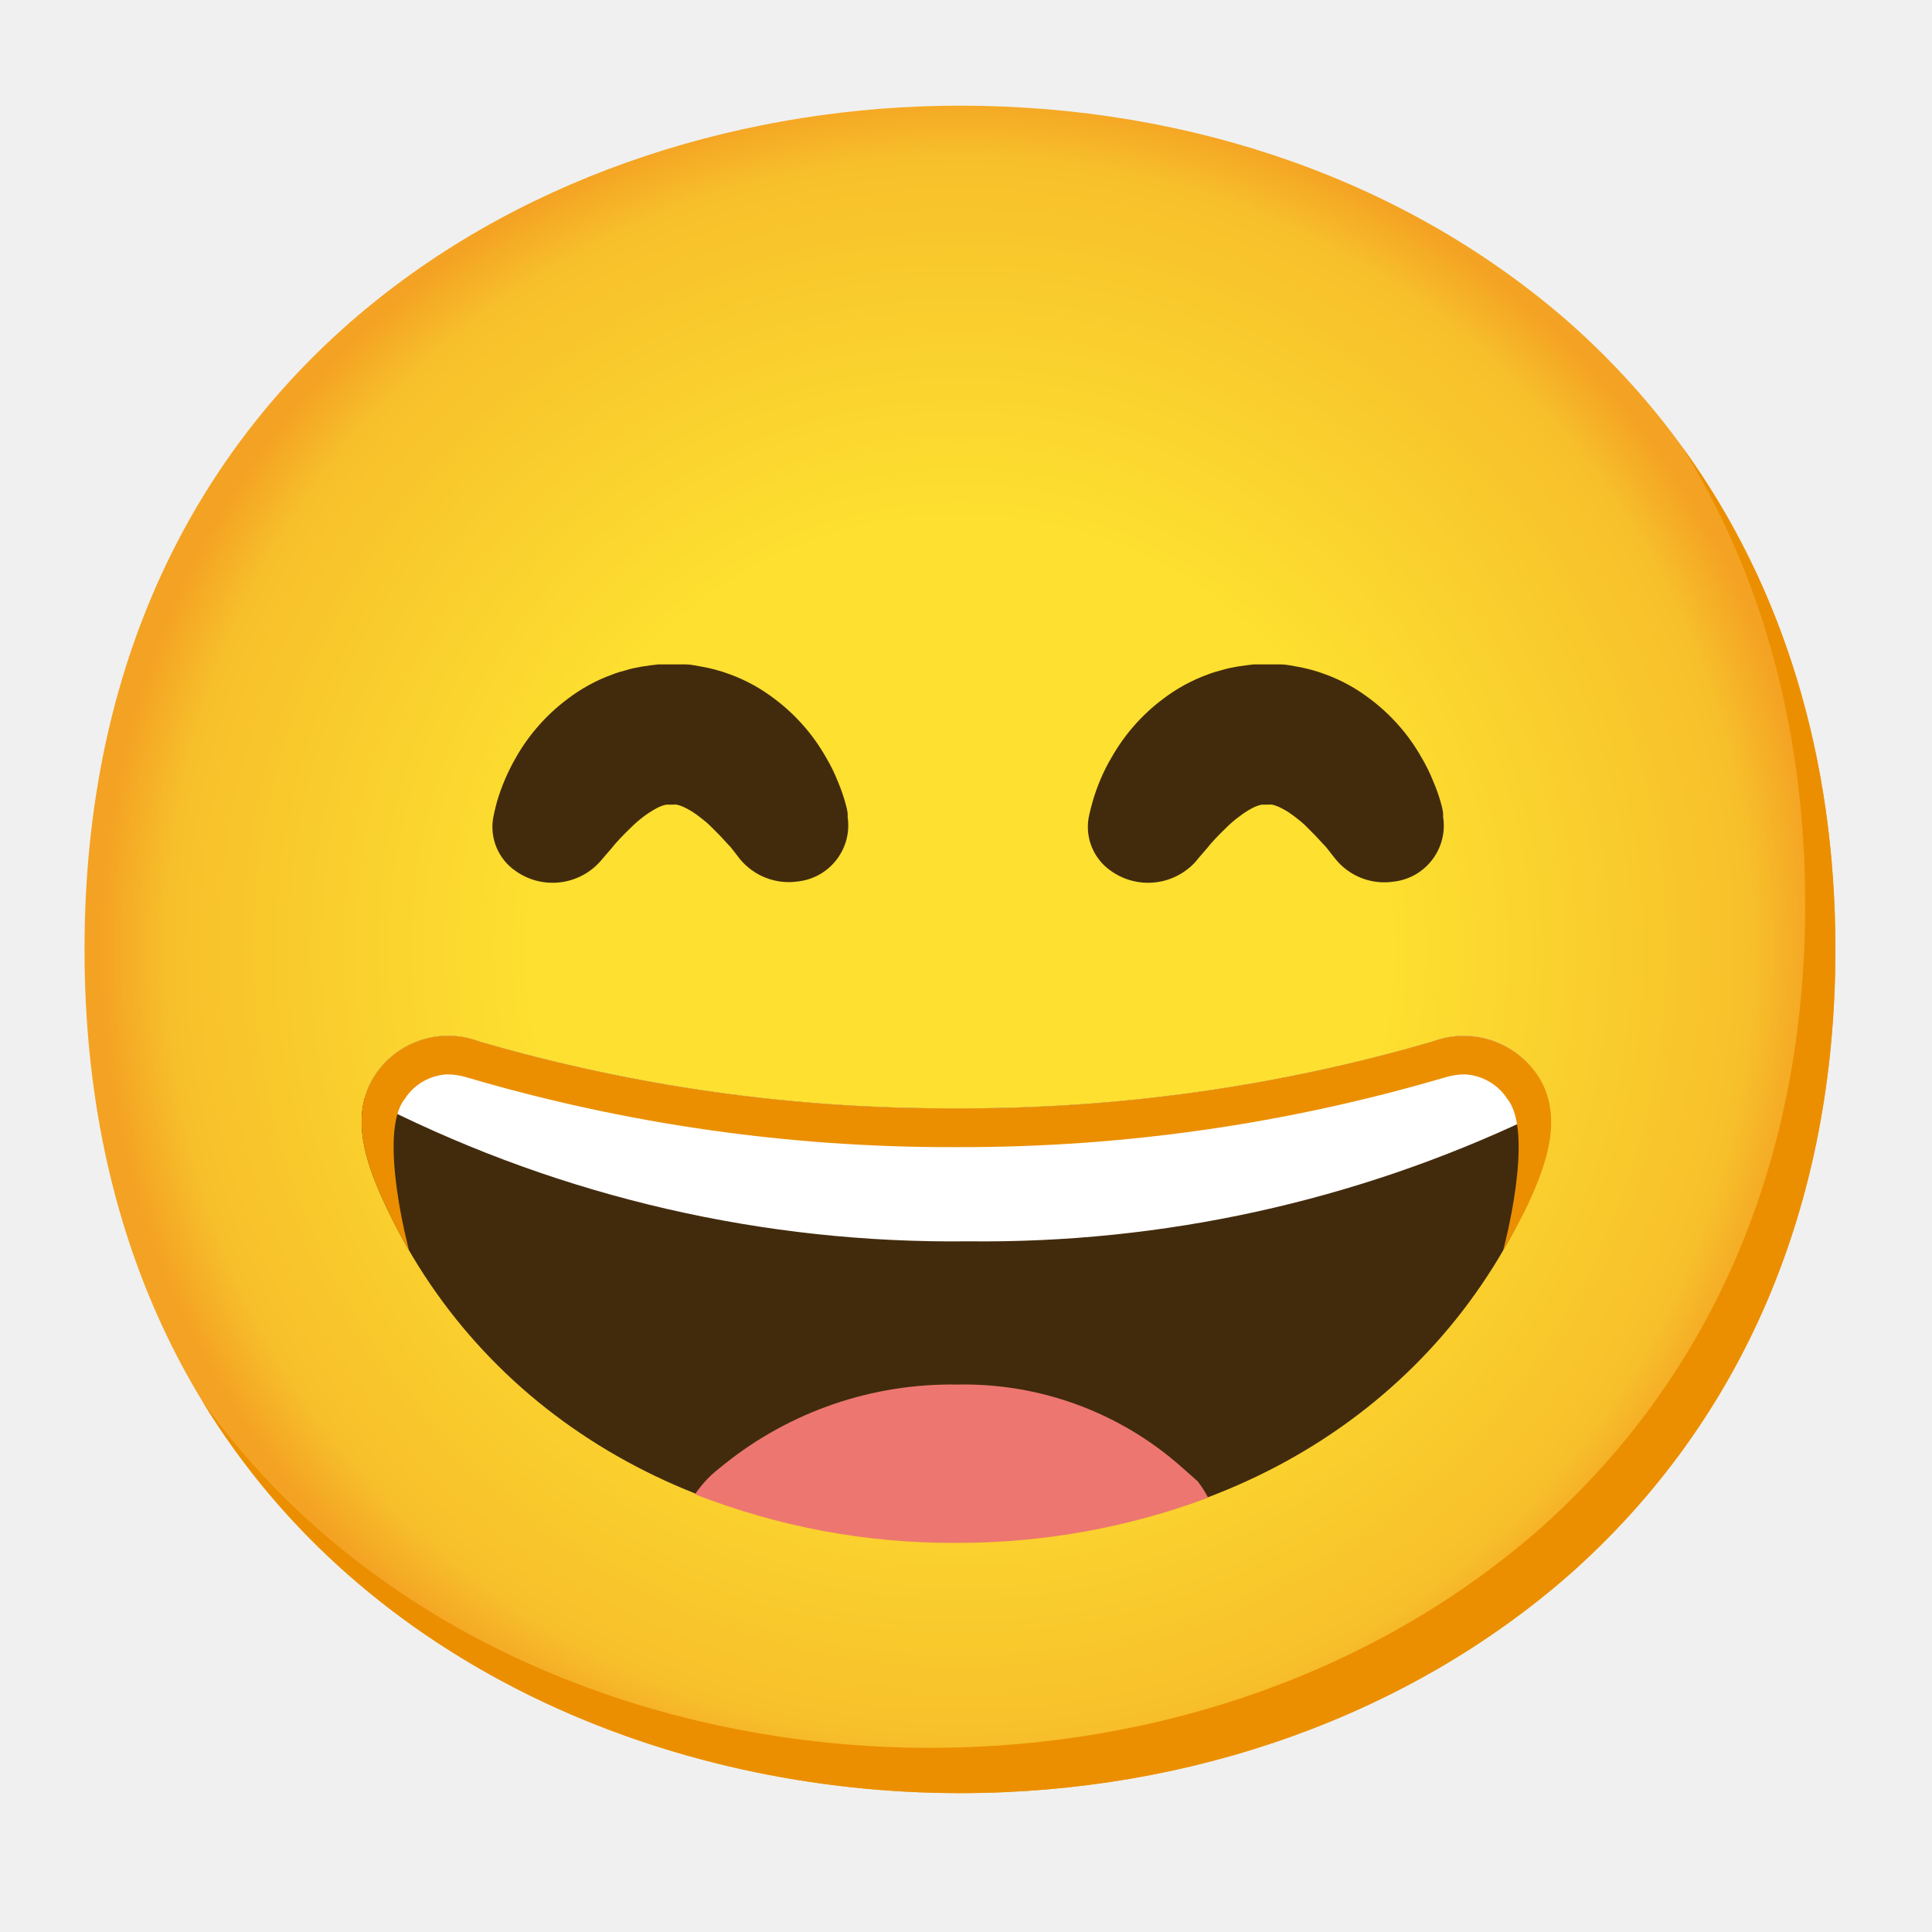
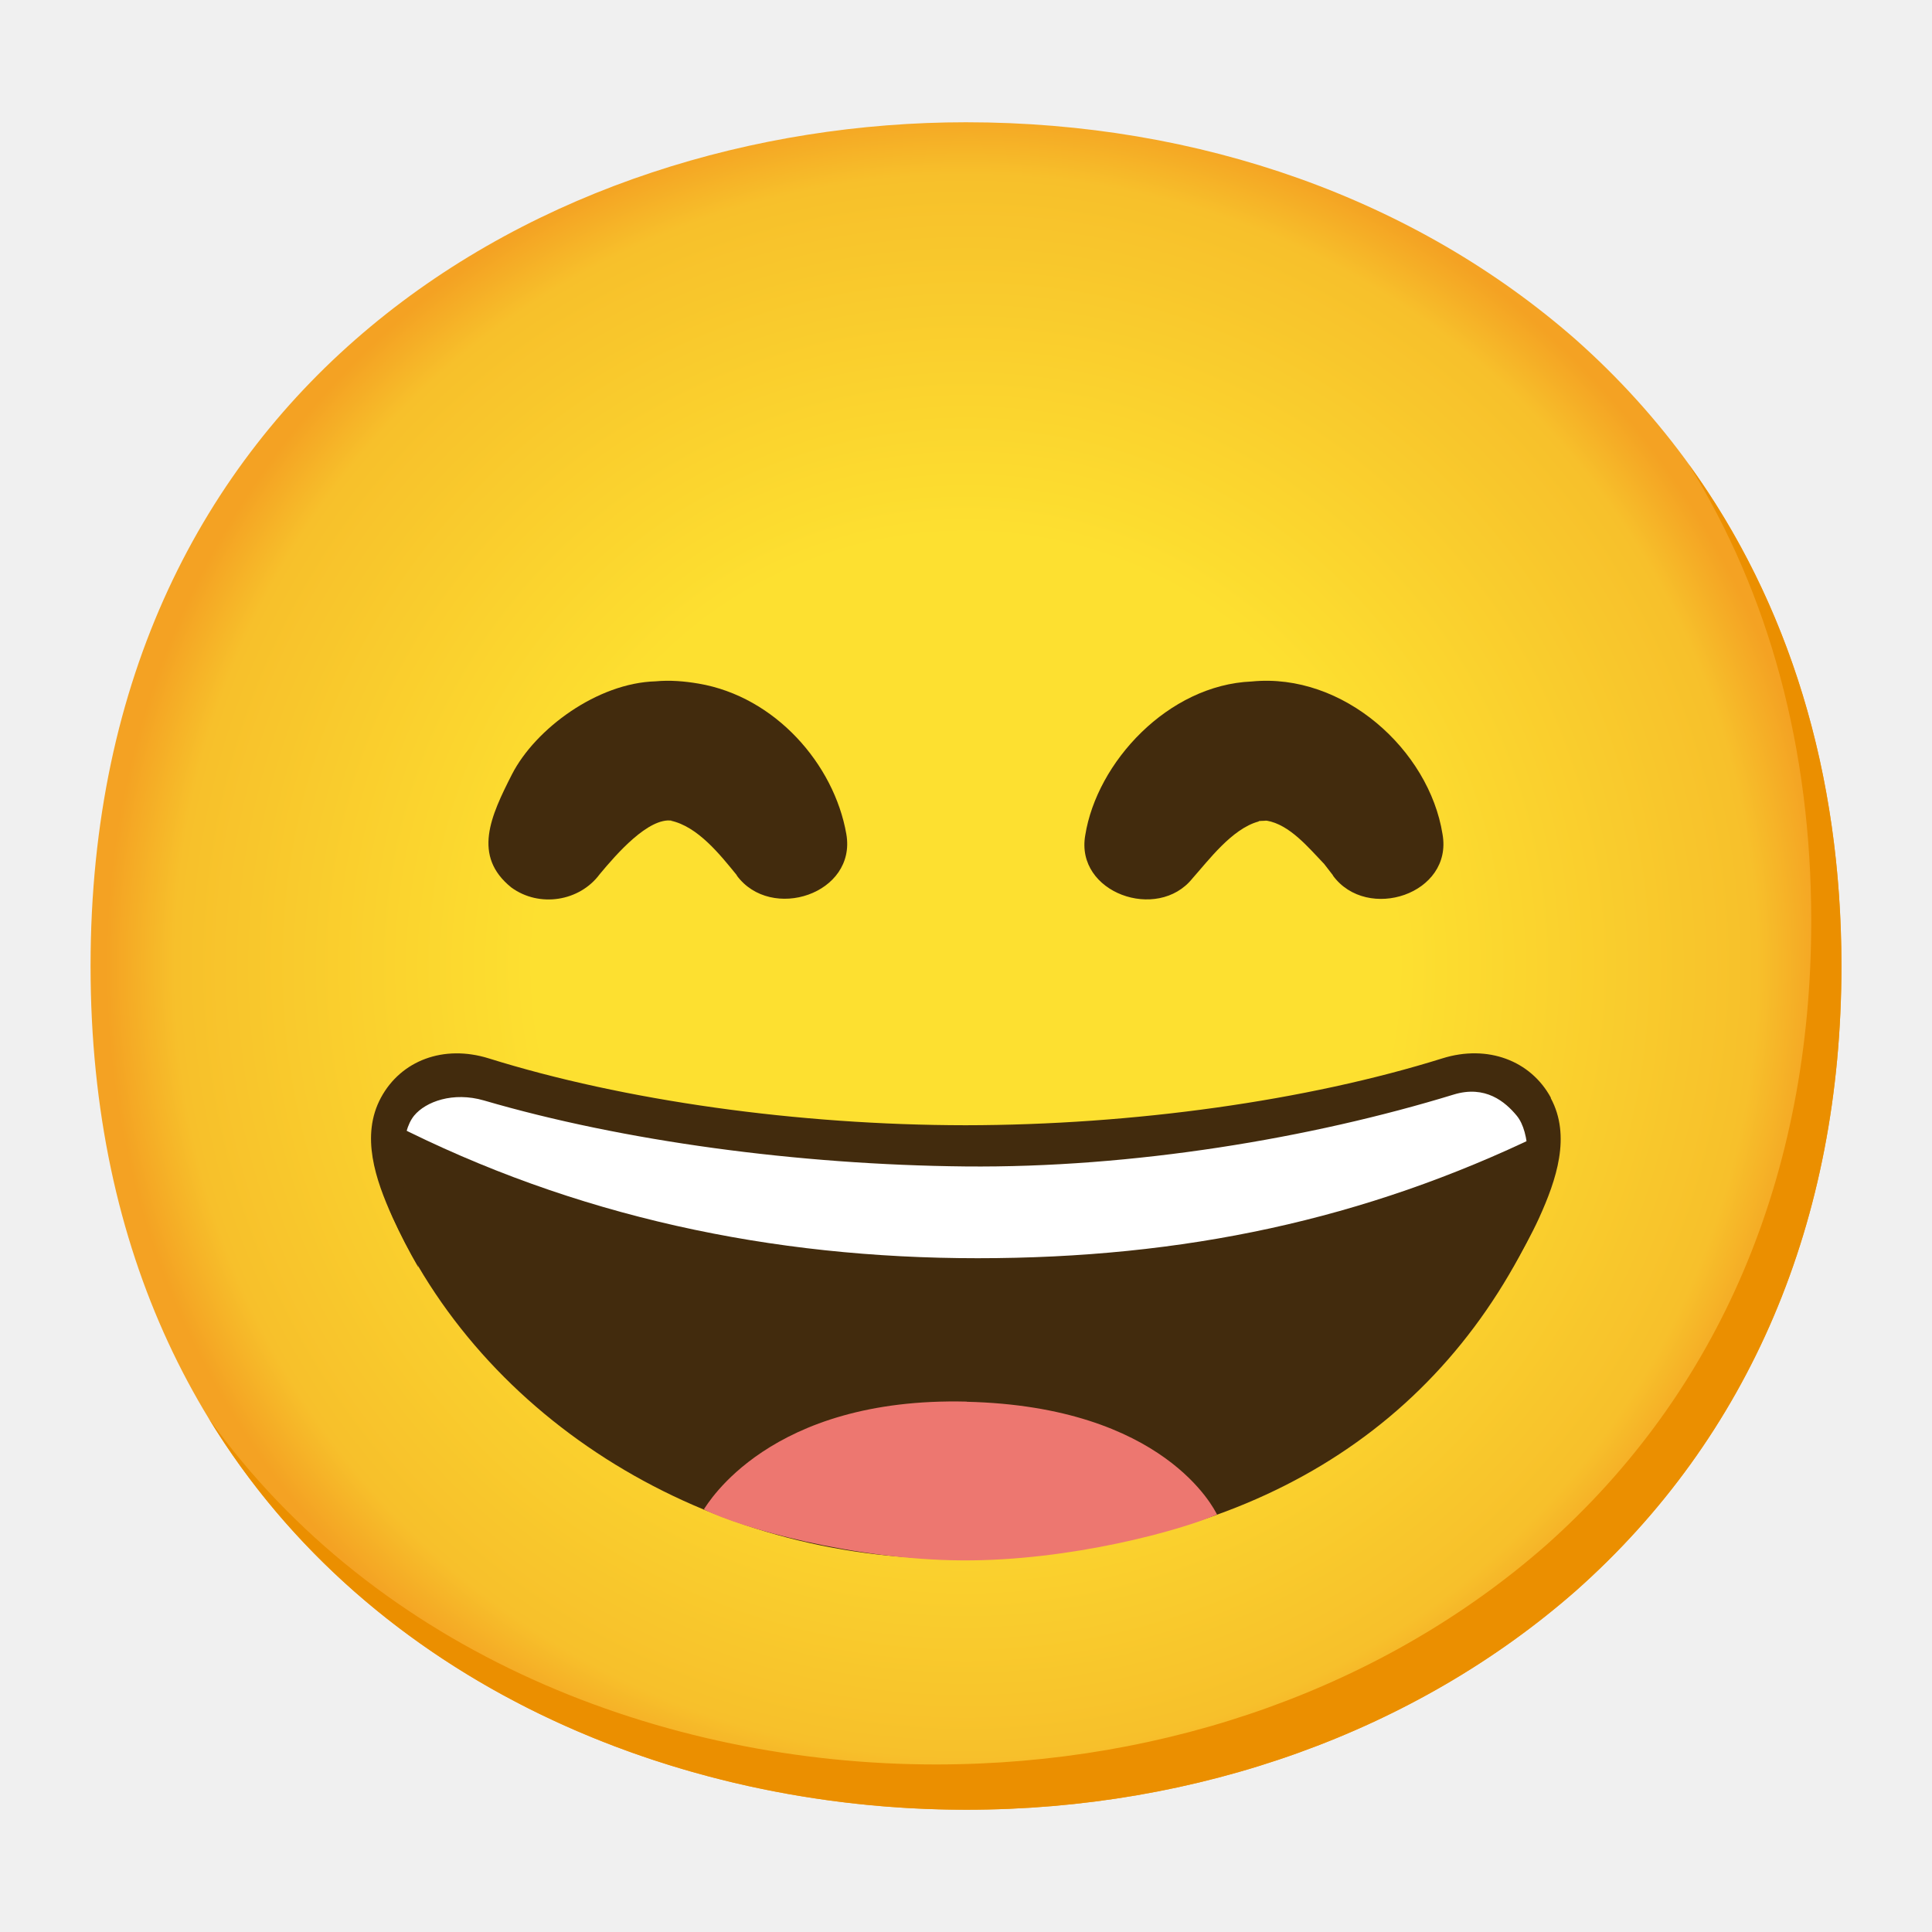
- <svg xmlns="http://www.w3.org/2000/svg" enable-background="new 0 0 128 128" viewBox="0 0 128 128">
-   <radialGradient id="a" cx="63.6" cy="62.9" gradientUnits="userSpaceOnUse" r="56.96">
+ <svg xmlns="http://www.w3.org/2000/svg" viewBox="0 0 128 128">
+   <radialGradient id="a" cx="64" cy="-272" gradientTransform="matrix(1 0 0 -1 0 -208)" gradientUnits="userSpaceOnUse" r="56.96">
    <stop offset=".5" stop-color="#fde030" />
    <stop offset=".92" stop-color="#f7c02b" />
    <stop offset="1" stop-color="#f4a223" />
  </radialGradient>
-   <path d="m63.6 118.8c-27.9 0-58-17.5-58-55.9s30.1-55.9 58-55.9c15.5 0 29.8 5.1 40.4 14.4 11.5 10.2 17.6 24.6 17.6 41.5s-6.1 31.2-17.6 41.4c-10.6 9.3-25 14.5-40.4 14.5z" fill="url(#a)" />
-   <path d="m111.49 29.67c5.33 8.6 8.11 18.84 8.11 30.23 0 16.9-6.1 31.2-17.6 41.4-10.6 9.3-25 14.5-40.4 14.5-18.06 0-37-7.35-48.18-22.94 10.76 17.66 31 25.94 50.18 25.94 15.4 0 29.8-5.2 40.4-14.5 11.5-10.2 17.6-24.5 17.6-41.4 0-12.74-3.47-24.06-10.11-33.23z" fill="#eb8f00" />
+   <path d="m64 119.9c-27.9 0-58-17.5-58-55.9s30.1-55.9 58-55.9c15.5 0 29.8 5.1 40.4 14.4 11.5 10.2 17.6 24.6 17.6 41.5s-6.1 31.2-17.6 41.4c-10.6 9.3-25 14.5-40.4 14.5z" fill="url(#a)" />
+   <path d="m111.89 30.77c5.33 8.6 8.11 18.84 8.11 30.23 0 16.9-6.1 31.2-17.6 41.4-10.6 9.3-25 14.5-40.4 14.5-18.06 0-37.04-7.35-48.18-22.94 10.76 17.66 30.99 25.94 50.18 25.94 15.4 0 29.8-5.2 40.4-14.5 11.5-10.2 17.6-24.5 17.6-41.4 0-12.74-3.47-24.06-10.11-33.23z" fill="#eb8f00" />
  <g fill="#422b0d">
-     <path d="m49 56.89-.15-.2-.43-.55-.53-.57c-.22-.25-.48-.49-.73-.75s-.56-.51-.84-.72c-.26-.2-.54-.39-.84-.54-.2-.11-.42-.2-.65-.25-.07-.01-.14-.01-.21 0 0 0-.06 0-.09 0h-.08.27-.55c-.15 0-.05 0 0 0h.08-.11c-.23.05-.45.13-.66.25-.29.16-.58.34-.84.54-.29.22-.57.46-.83.72-.53.51-1 1-1.3 1.39l-.52.6-.23.27c-1.44 1.61-3.87 1.87-5.62.61-1.12-.78-1.69-2.13-1.47-3.48 0 0 .07-.4.26-1.11.3-1.01.72-1.99 1.25-2.91.85-1.5 2-2.81 3.38-3.85.91-.7 1.92-1.26 3-1.65.3-.12.61-.21.92-.29.33-.1.66-.17 1-.23l.61-.09.51-.06h.55.79.51c.34 0 .67.09 1 .14.64.11 1.28.28 1.89.51 1.08.39 2.09.95 3 1.65 1.38 1.04 2.53 2.35 3.38 3.85.31.52.58 1.07.8 1.63.19.45.35.9.48 1.37.07.24.13.48.16.72v.25c.3 2.04-1.12 3.94-3.16 4.24-.05.01-.1.01-.15.02-1.46.21-2.92-.37-3.85-1.51z" />
-     <path d="m88.46 56.89-.16-.2-.43-.55-.53-.57c-.22-.25-.48-.49-.73-.75s-.56-.51-.84-.72c-.26-.2-.54-.39-.84-.54-.2-.11-.42-.2-.65-.25-.07-.01-.14-.01-.21 0 0 0-.06 0-.09 0h-.08.27-.55c-.15 0-.05 0 0 0h.08-.11c-.23.05-.45.13-.66.25-.29.15-.57.34-.83.54-.3.22-.58.46-.84.72-.53.51-1 1-1.3 1.39l-.52.6-.22.27c-1.45 1.61-3.87 1.87-5.63.61-1.12-.78-1.69-2.13-1.47-3.48 0 0 .07-.4.27-1.11.3-1.02.71-2 1.25-2.91.85-1.5 1.99-2.81 3.37-3.85.91-.7 1.92-1.26 3-1.65.3-.12.61-.21.92-.29.33-.1.66-.17 1-.23l.62-.09.5-.06h.55.79.51c.34 0 .67.09 1 .14.65.11 1.28.28 1.89.51 1.08.39 2.09.95 3 1.65 1.38 1.04 2.53 2.35 3.38 3.85.31.52.58 1.07.8 1.63.19.44.35.89.48 1.35.07.24.13.48.16.72v.25c.32 2.04-1.08 3.95-3.12 4.27-.03 0-.06.01-.09.01-1.49.25-3-.33-3.94-1.51z" />
-     <path d="m102.07 71.62c-1.4-2.53-4.44-3.64-7.14-2.62-10.26 2.99-20.9 4.48-31.59 4.43-10.69.05-21.33-1.44-31.59-4.43-2.69-1.02-5.73.08-7.13 2.6-1.36 2.51-.38 5.42.77 7.93 6.42 14.1 20.57 22.54 37.87 22.59h.16c17.3 0 31.45-8.49 37.88-22.59 1.14-2.53 2.13-5.4.77-7.91z" />
+     <path d="m48.82 57.99c-1.1-1.35-2.59-3.24-4.39-3.62-.04 0-.08-.01-.13 0-.01 0-.03 0-.04 0h.27c-1.57-.23-3.7 2.23-4.8 3.55-1.33 1.8-4 2.23-5.85.88-2.6-2.09-1.37-4.73.04-7.5 1.55-3.02 5.66-6.05 9.51-6.16.94-.09 1.92-.01 2.85.15 5.08.86 8.98 5.34 9.79 9.96.7 3.97-4.99 5.84-7.26 2.75z" />
+     <path d="m88.31 57.99c-.14-.18-.35-.45-.58-.75-1.03-1.07-2.28-2.61-3.81-2.87-.04 0-.08-.01-.13 0h-.02s-.01 0-.02 0h.27l-.55.02c-.14 0-.05.01-.04.01h.07c.08-.03 0 0-.02 0-.03 0-.07 0-.11.03-1.75.48-3.3 2.57-4.37 3.77-2.31 2.88-7.77.96-7.1-2.86.77-4.84 5.49-9.96 11.03-10.19 6.08-.6 11.75 4.55 12.64 10.11.71 3.97-4.99 5.84-7.26 2.75z" />
+     <path d="m101.54 72.9c-1.33-2.46-3.83-2.77-6.83-1.83-8.96 2.8-19.52 4.23-30.65 4.25-11.12-.01-22.85-1.53-31.81-4.33-2.99-.93-4.59-.3-5.91 2.17-1.36 2.52-1.45 4.99-.31 7.5 6.42 14.1 21.84 23.01 38.04 22.59 18.63-.48 31.45-8.49 37.87-22.59 1.14-2.51.96-5.23-.4-7.75z" />
  </g>
-   <path d="m79.35 98.14c-.37-.34-.75-.65-1.13-1-4.08-3.59-9.36-5.52-14.8-5.41-5.6-.09-11.05 1.77-15.42 5.27-.38.31-.78.61-1.15 1s-.57.67-.81 1c5.5 2.15 11.36 3.25 17.27 3.22h.16c5.66 0 11.27-1.01 16.57-3-.2-.38-.43-.74-.69-1.08z" fill="#ed7770" />
-   <path d="m94.93 69c-10.26 2.99-20.9 4.48-31.59 4.43-10.69.05-21.33-1.44-31.59-4.43-2.69-1.02-5.73.08-7.13 2.6-.2.38-.36.78-.46 1.19.33.17.71.34 1.16.52 12.04 6.03 25.35 9.09 38.81 8.93 12.91.15 25.67-2.66 37.33-8.2.47-.2.86-.39 1.21-.57-.08-.65-.29-1.29-.6-1.87-1.4-2.52-4.44-3.63-7.14-2.6z" fill="#fff" />
-   <path d="m102.11 71.63c-1.42-2.53-4.47-3.65-7.19-2.63-10.26 2.99-20.9 4.48-31.58 4.43-10.69.05-21.33-1.44-31.59-4.43-2.69-1.02-5.73.08-7.13 2.6-1.36 2.51-.38 5.42.77 7.93.51 1.13 1.08 2.24 1.71 3.31 0 0-2.1-7.78-.28-10.04.62-.96 1.66-1.56 2.8-1.62.47 0 .93.08 1.38.22 10.44 3.07 21.27 4.62 32.16 4.6h.35c10.89.02 21.72-1.53 32.16-4.6.45-.14.91-.22 1.38-.22 1.14.06 2.19.66 2.81 1.62 1.85 2.26-.28 10.07-.28 10.07.62-1.07 1.24-2.17 1.76-3.31 1.14-2.51 2.13-5.41.77-7.93z" fill="#eb8f00" />
+   <path d="m64.05 92.86c-13.11-.32-17.18 6.82-17.42 7.14 2.4 1.22 9.9 3.34 17.12 3.38s14.53-2.01 16.88-3.04c-.17-.33-3.48-7.16-16.59-7.47z" fill="#ed7770" />
+   <path d="m95.56 71.15c-8.96 2.8-20.66 4.67-31.79 4.68-11.12-.01-21.98-1.72-30.94-4.53-2.99-.93-5.28-.93-6.6 1.54-.21.39-.72 1.42-.26 1.59 12.1 6.17 25.16 8.93 38.8 8.93s25.64-2.55 37.33-8.21c.47-.2-.15-1.71-.48-2.32-1.33-2.46-3.07-2.63-6.07-1.69z" fill="#fff" />
+   <path d="m102.75 72.73c-1.33-2.46-4.19-3.55-7.19-2.61-8.96 2.8-20.46 4.42-31.59 4.43-11.12-.01-22.63-1.63-31.59-4.43-2.99-.93-5.81.14-7.14 2.6-1.36 2.52-.37 5.42.77 7.94.52 1.14 1.09 2.24 1.71 3.31 0 0-2.13-7.8-.28-10.06.76-.92 2.57-1.6 4.63-1 9.2 2.69 20.79 4.26 31.89 4.37s22.91-1.87 32.34-4.76c2.11-.65 3.43.48 4.19 1.4 1.85 2.26-.28 10.07-.28 10.07.62-1.07 1.24-2.16 1.76-3.3 1.14-2.51 2.13-5.42.77-7.94z" fill="#422b0d" />
</svg>
